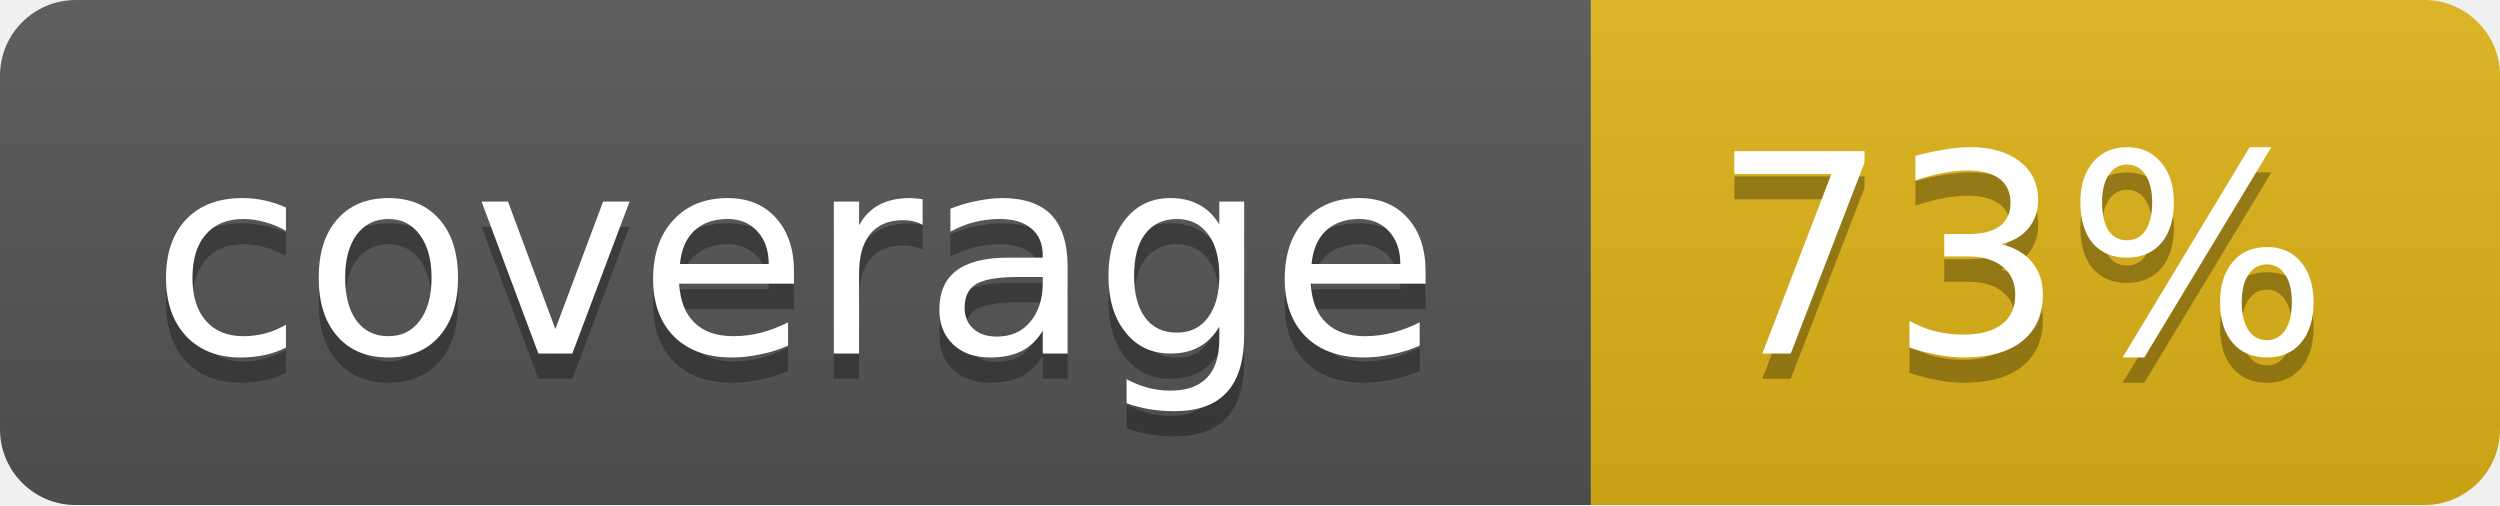
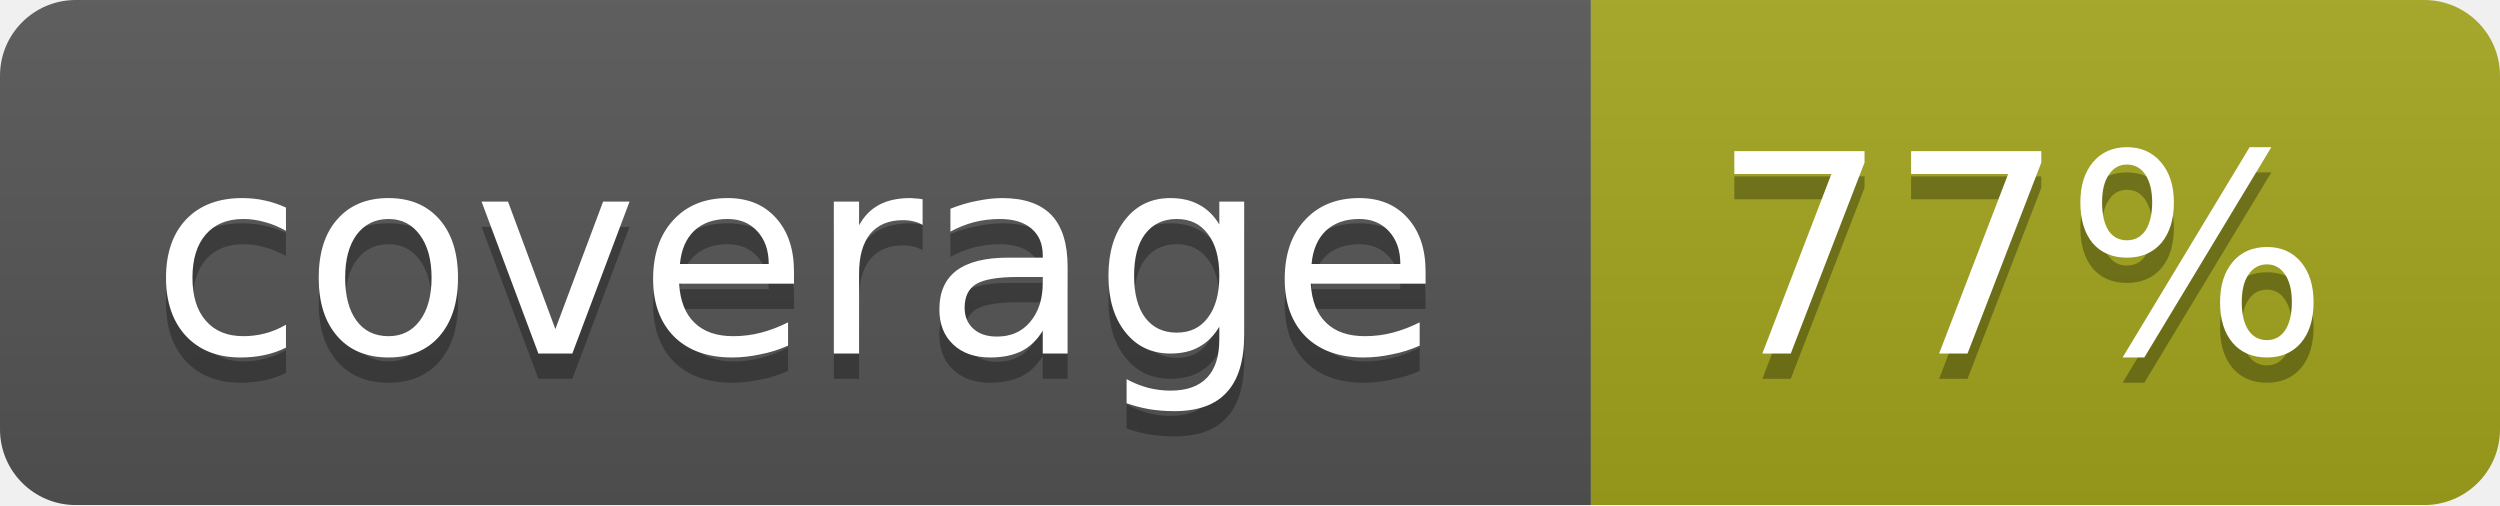
<svg xmlns="http://www.w3.org/2000/svg" width="99" height="20">
  <linearGradient id="b" x2="0" y2="100%">
    <stop offset="0" stop-color="#bbb" stop-opacity=".1" />
    <stop offset="1" stop-opacity=".1" />
  </linearGradient>
  <mask id="a">
    <rect width="99" height="20" rx="3" fill="#fff" />
  </mask>
  <g mask="url(#a)">
    <path fill="#555" d="M0 0h63v20H0z" />
-     <path fill="#dfb317" d="M63 0h36v20H63z" />
+     <path fill="#a4a61d" d="M63 0h36v20H63z" />
    <path fill="url(#b)" d="M0 0h99v20H0z" />
  </g>
  <g fill="#fff" text-anchor="middle" font-family="DejaVu Sans,Verdana,Geneva,sans-serif" font-size="11">
    <text x="31.5" y="15" fill="#010101" fill-opacity=".3">coverage</text>
    <text x="31.5" y="14">coverage</text>
-     <text x="80" y="15" fill="#010101" fill-opacity=".3">73%</text>
-     <text x="80" y="14">73%</text>
+     <text x="80" y="15" fill="#010101" fill-opacity=".3">77%</text>
+     <text x="80" y="14">77%</text>
  </g>
</svg>
